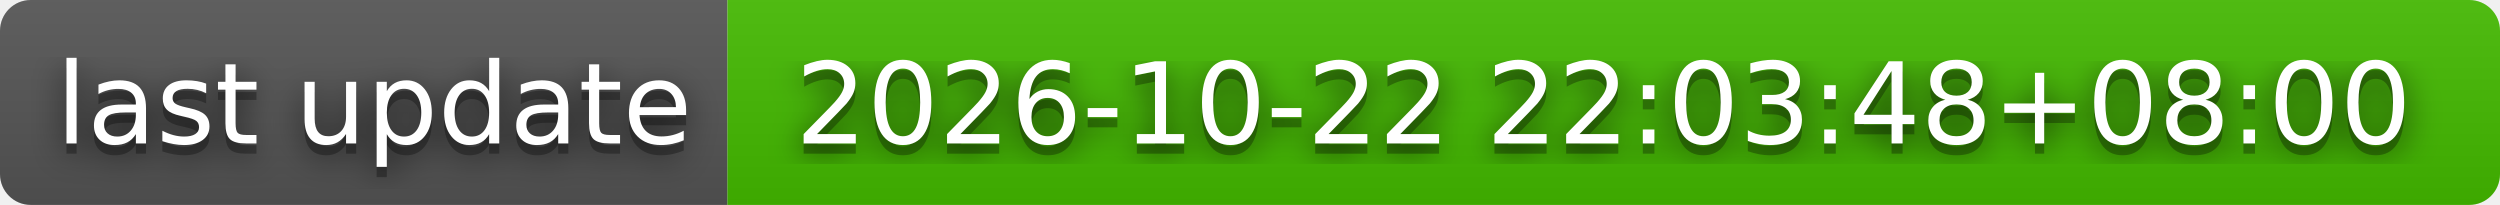
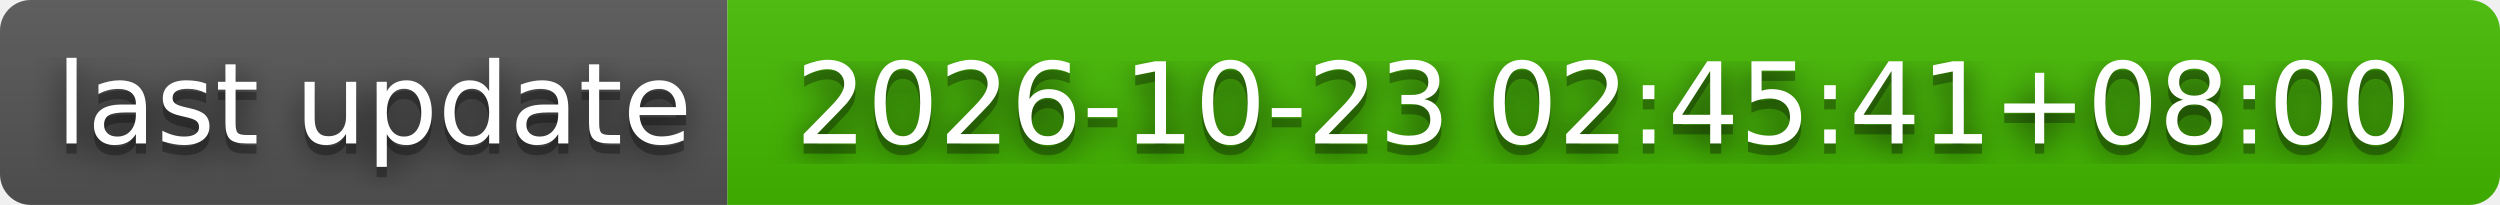
- <svg xmlns="http://www.w3.org/2000/svg" width="244" height="20" role="img" aria-label="last update: 2026-10-22 22:03:48+08:00">
+ <svg xmlns="http://www.w3.org/2000/svg" width="244" height="20" role="img" aria-label="last update: 2026-10-23 02:45:41+08:00">
  <filter id="blur">
    <feGaussianBlur stdDeviation="16" />
  </filter>
  <linearGradient id="s" x2="0" y2="100%">
    <stop offset="0" stop-color="#bbb" stop-opacity=".1" />
    <stop offset="1" stop-opacity=".1" />
  </linearGradient>
  <clipPath id="r">
    <rect width="244" height="20" rx="3" />
  </clipPath>
  <g clip-path="url(#r)">
    <rect width="71" height="20" fill="#555" />
    <rect x="71" width="173" height="20" fill="#4b0" />
    <rect width="244" height="20" fill="url(#s)" />
  </g>
  <g fill="#fff" text-anchor="middle" font-family="Verdana,Geneva,DejaVu Sans,sans-serif" text-rendering="geometricPrecision" font-size="110">
    <g transform="scale(.1)">
      <g aria-hidden="true" fill="#010101">
        <text x="365" y="150" fill-opacity=".8" filter="url(#blur)" textLength="610">last update</text>
        <text x="365" y="150" fill-opacity=".3" textLength="610">last update</text>
      </g>
      <text x="365" y="140" textLength="610">last update</text>
    </g>
    <g transform="scale(.1)">
      <g aria-hidden="true" fill="#010101">
-         <text x="1565" y="150" fill-opacity=".8" filter="url(#blur)" textLength="1630">2026-10-22 22:03:48+08:00</text>
-         <text x="1565" y="150" fill-opacity=".3" textLength="1630">2026-10-22 22:03:48+08:00</text>
+         <text x="1565" y="150" fill-opacity=".8" filter="url(#blur)" textLength="1630">2026-10-23 02:45:41+08:00</text>
+         <text x="1565" y="150" fill-opacity=".3" textLength="1630">2026-10-23 02:45:41+08:00</text>
      </g>
-       <text x="1565" y="140" textLength="1630">2026-10-22 22:03:48+08:00</text>
+       <text x="1565" y="140" textLength="1630">2026-10-23 02:45:41+08:00</text>
    </g>
  </g>
</svg>
